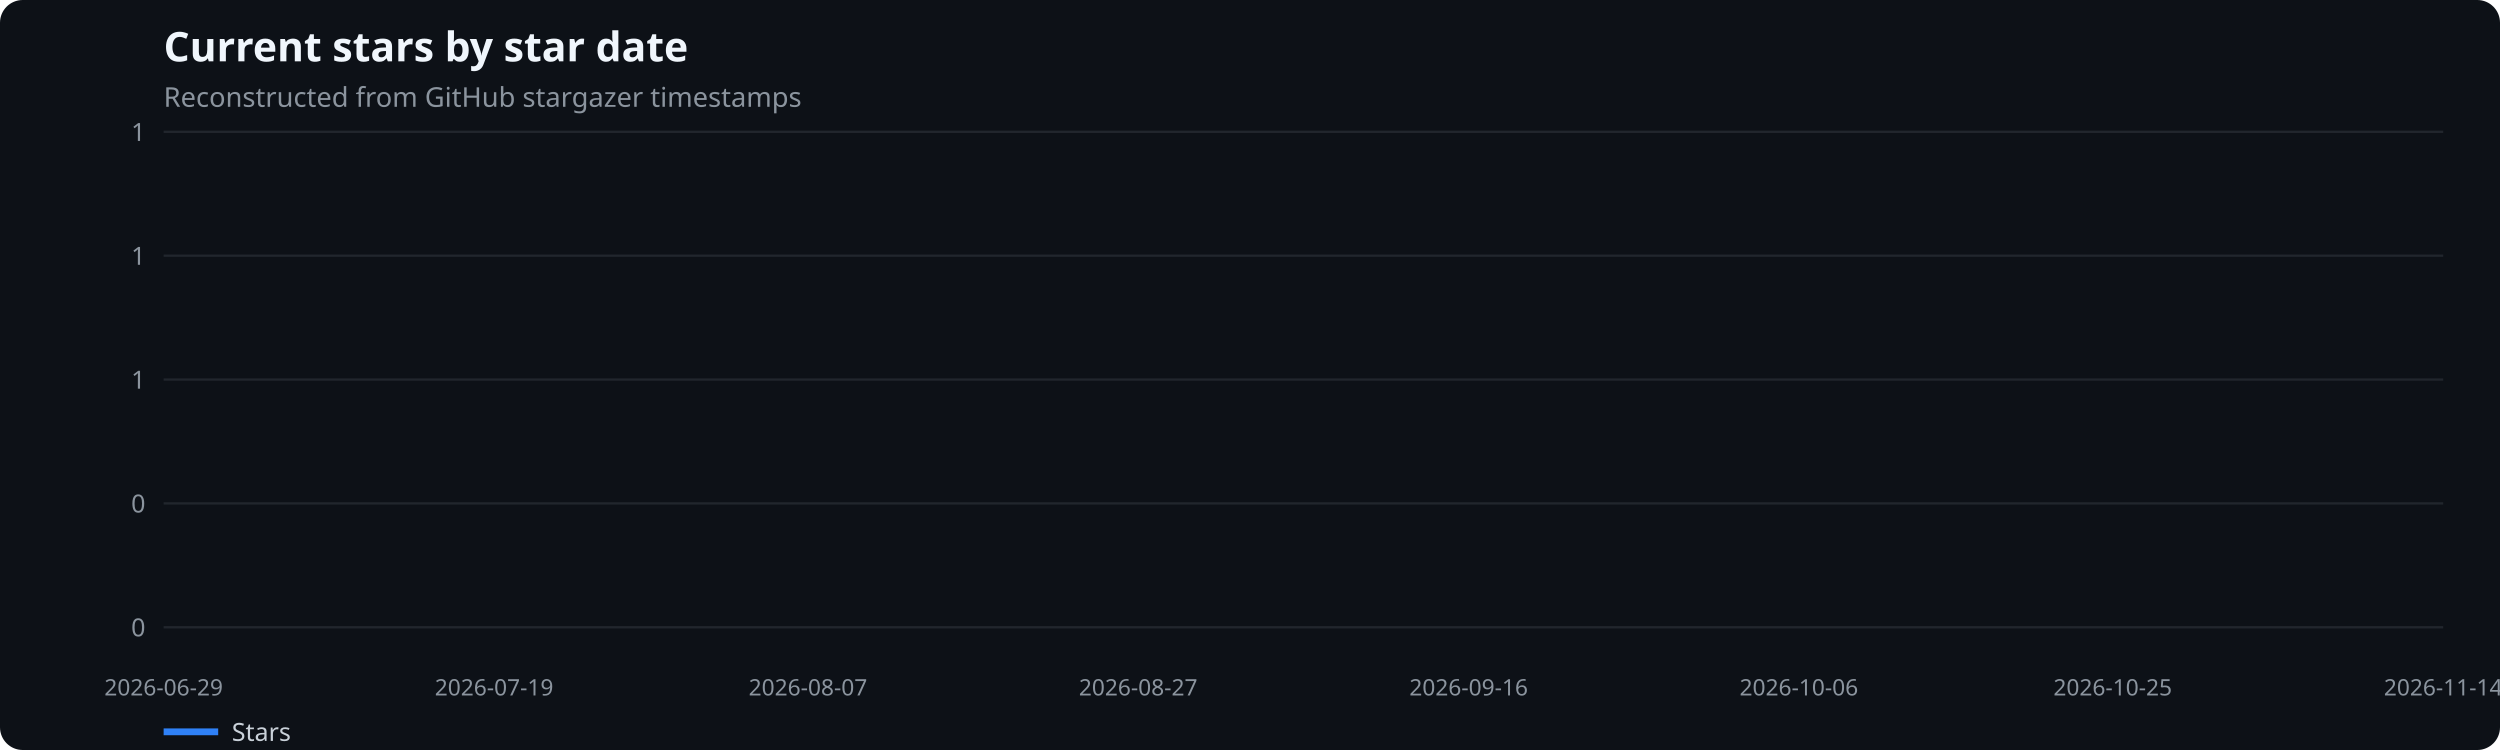
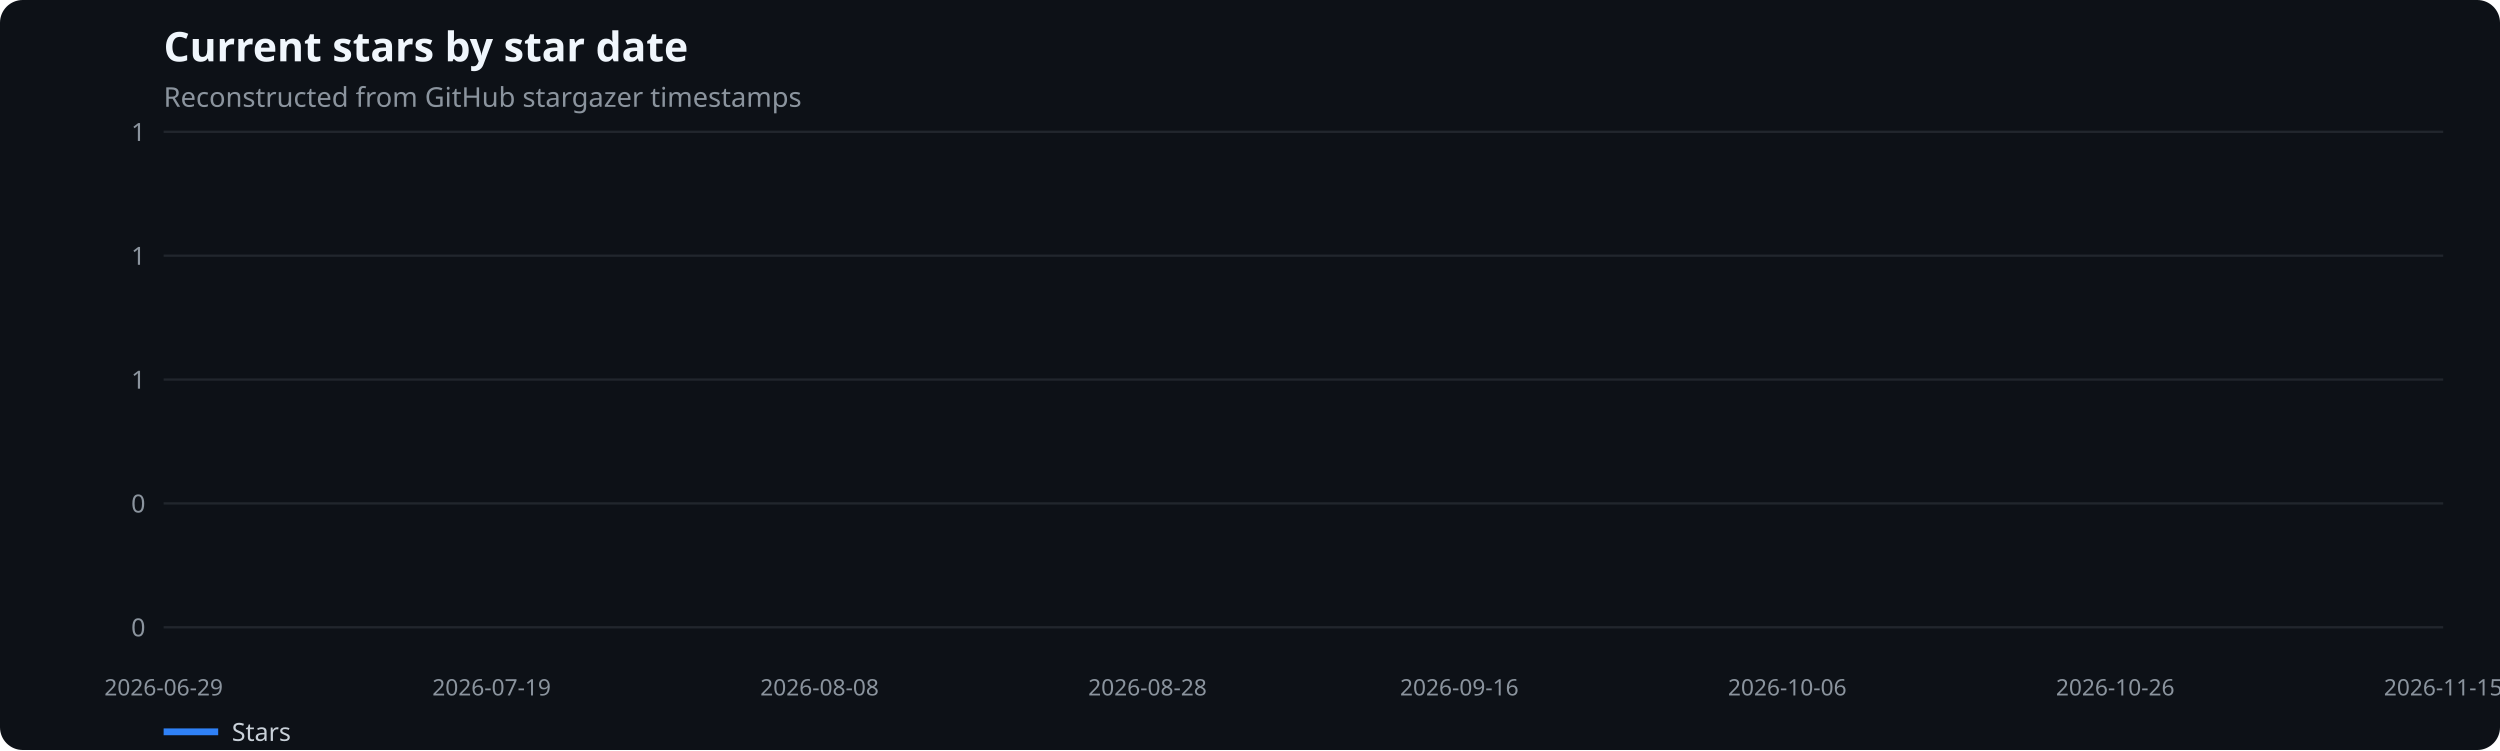
<svg xmlns="http://www.w3.org/2000/svg" width="1100" height="330" viewBox="0 0 1100 330" role="img" aria-label="Current stars by star date">
  <rect width="100%" height="100%" fill="#0d1117" rx="10" />
  <text x="72" y="27" fill="#f0f6fc" font-family="system-ui,sans-serif" font-size="18" font-weight="600">Current stars by star date</text>
  <text x="72" y="47" fill="#8b949e" font-family="system-ui,sans-serif" font-size="12">Reconstructed from GitHub stargazer timestamps</text>
  <line x1="72" x2="1075" y1="276.0" y2="276.0" stroke="#21262d" />
  <text x="64" y="280.0" text-anchor="end" fill="#8b949e" font-family="system-ui,sans-serif" font-size="11">0</text>
  <line x1="72" x2="1075" y1="221.5" y2="221.5" stroke="#21262d" />
  <text x="64" y="225.5" text-anchor="end" fill="#8b949e" font-family="system-ui,sans-serif" font-size="11">0</text>
  <line x1="72" x2="1075" y1="167.0" y2="167.0" stroke="#21262d" />
  <text x="64" y="171.0" text-anchor="end" fill="#8b949e" font-family="system-ui,sans-serif" font-size="11">1</text>
  <line x1="72" x2="1075" y1="112.5" y2="112.5" stroke="#21262d" />
  <text x="64" y="116.5" text-anchor="end" fill="#8b949e" font-family="system-ui,sans-serif" font-size="11">1</text>
  <line x1="72" x2="1075" y1="58.0" y2="58.0" stroke="#21262d" />
  <text x="64" y="62.0" text-anchor="end" fill="#8b949e" font-family="system-ui,sans-serif" font-size="11">1</text>
  <text x="72.0" y="306" text-anchor="middle" fill="#8b949e" font-family="system-ui,sans-serif" font-size="10">2026-06-29</text>
-   <text x="217.4" y="306" text-anchor="middle" fill="#8b949e" font-family="system-ui,sans-serif" font-size="10">2026-07-19</text>
-   <text x="355.5" y="306" text-anchor="middle" fill="#8b949e" font-family="system-ui,sans-serif" font-size="10">2026-08-07</text>
-   <text x="500.8" y="306" text-anchor="middle" fill="#8b949e" font-family="system-ui,sans-serif" font-size="10">2026-08-27</text>
-   <text x="646.2" y="306" text-anchor="middle" fill="#8b949e" font-family="system-ui,sans-serif" font-size="10">2026-09-16</text>
-   <text x="791.5" y="306" text-anchor="middle" fill="#8b949e" font-family="system-ui,sans-serif" font-size="10">2026-10-06</text>
-   <text x="929.6" y="306" text-anchor="middle" fill="#8b949e" font-family="system-ui,sans-serif" font-size="10">2026-10-25</text>
-   <text x="1075.0" y="306" text-anchor="middle" fill="#8b949e" font-family="system-ui,sans-serif" font-size="10">2026-11-14</text>
+   <text x="216.3" y="306" text-anchor="middle" fill="#8b949e" font-family="system-ui,sans-serif" font-size="10">2026-07-19</text>
+   <text x="360.6" y="306" text-anchor="middle" fill="#8b949e" font-family="system-ui,sans-serif" font-size="10">2026-08-08</text>
+   <text x="504.9" y="306" text-anchor="middle" fill="#8b949e" font-family="system-ui,sans-serif" font-size="10">2026-08-28</text>
+   <text x="642.1" y="306" text-anchor="middle" fill="#8b949e" font-family="system-ui,sans-serif" font-size="10">2026-09-16</text>
+   <text x="786.4" y="306" text-anchor="middle" fill="#8b949e" font-family="system-ui,sans-serif" font-size="10">2026-10-06</text>
+   <text x="930.7" y="306" text-anchor="middle" fill="#8b949e" font-family="system-ui,sans-serif" font-size="10">2026-10-26</text>
+   <text x="1075.0" y="306" text-anchor="middle" fill="#8b949e" font-family="system-ui,sans-serif" font-size="10">2026-11-15</text>
  <line x1="72" x2="96" y1="322" y2="322" stroke="#2f81f7" stroke-width="3" />
  <text x="102" y="326" fill="#c9d1d9" font-family="system-ui,sans-serif" font-size="11">Stars</text>
</svg>
